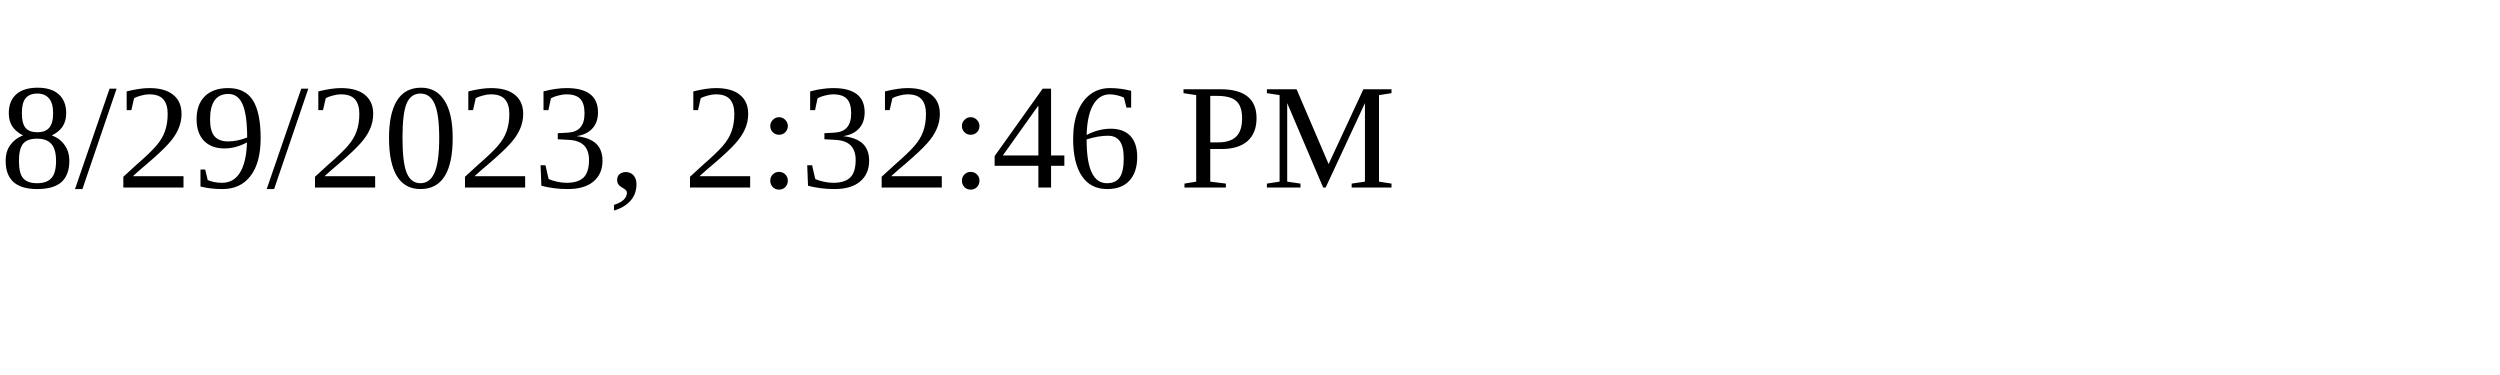
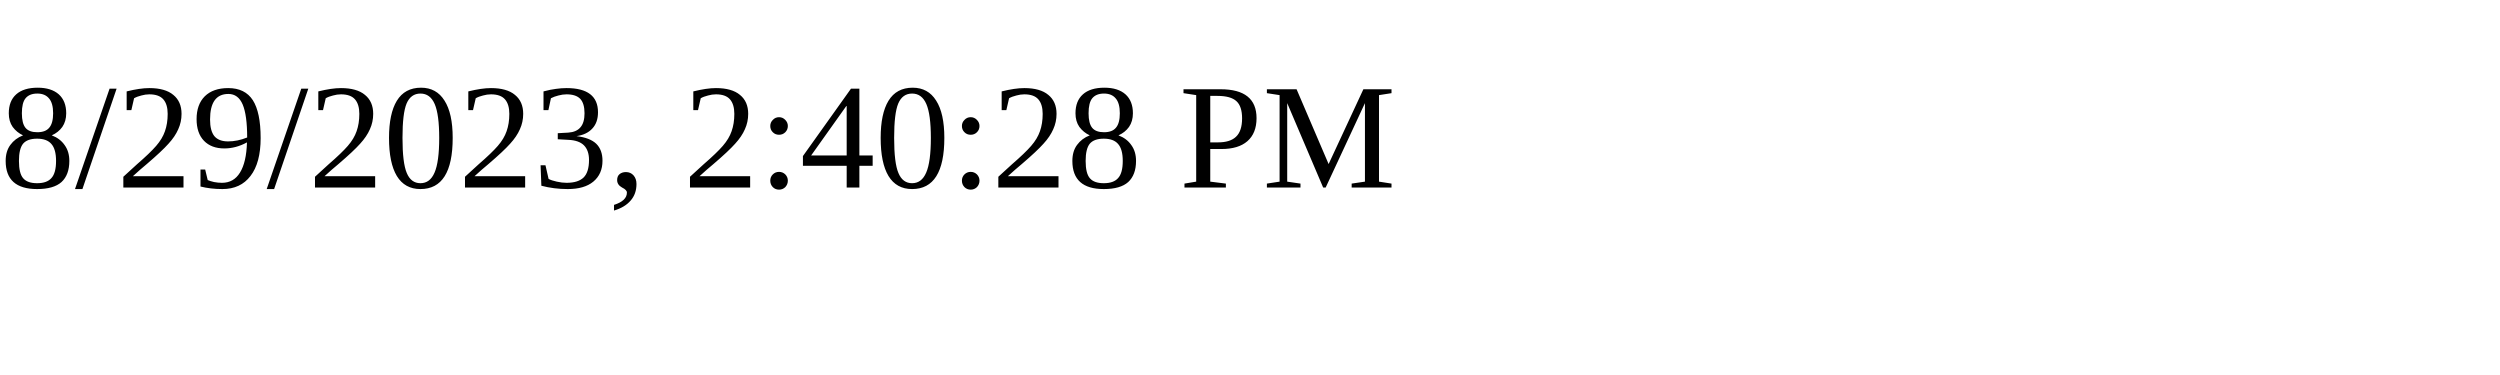
<svg xmlns="http://www.w3.org/2000/svg" height="30" width="200">
-   <text x="0" y="15">8/29/2023, 2:32:46 PM</text>
+   <text x="0" y="15">8/29/2023, 2:40:28 PM</text>
</svg>
